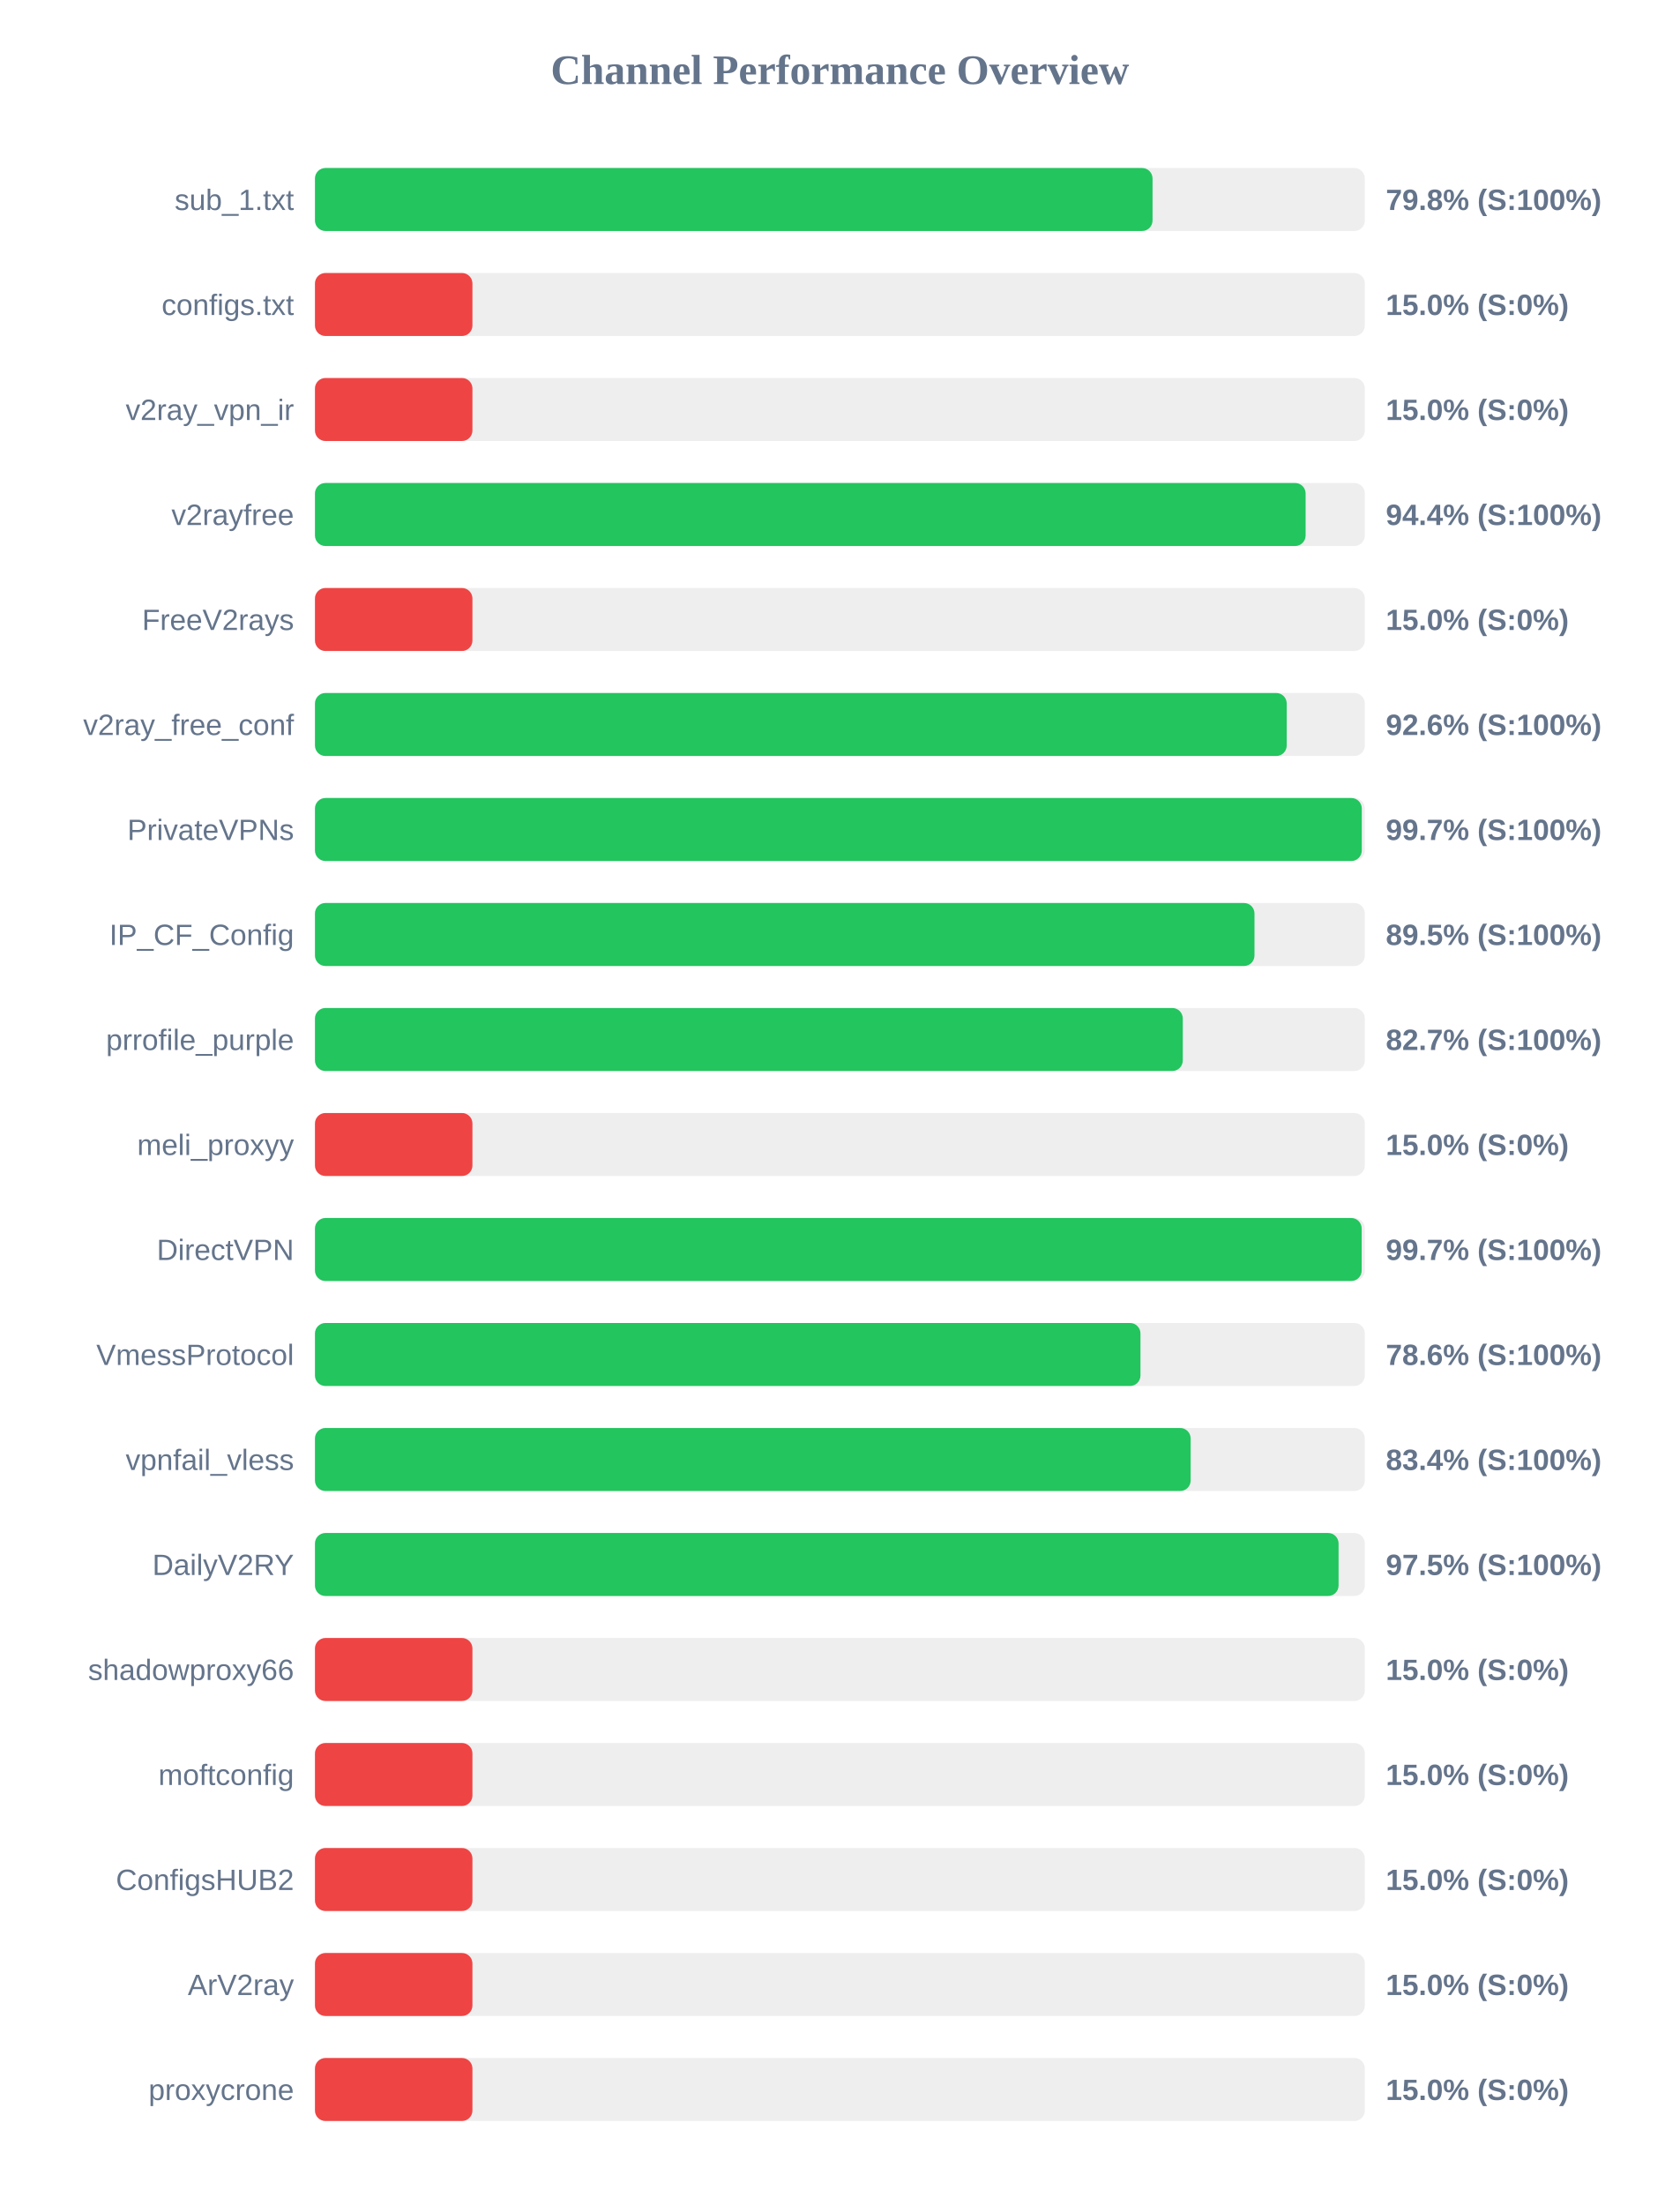
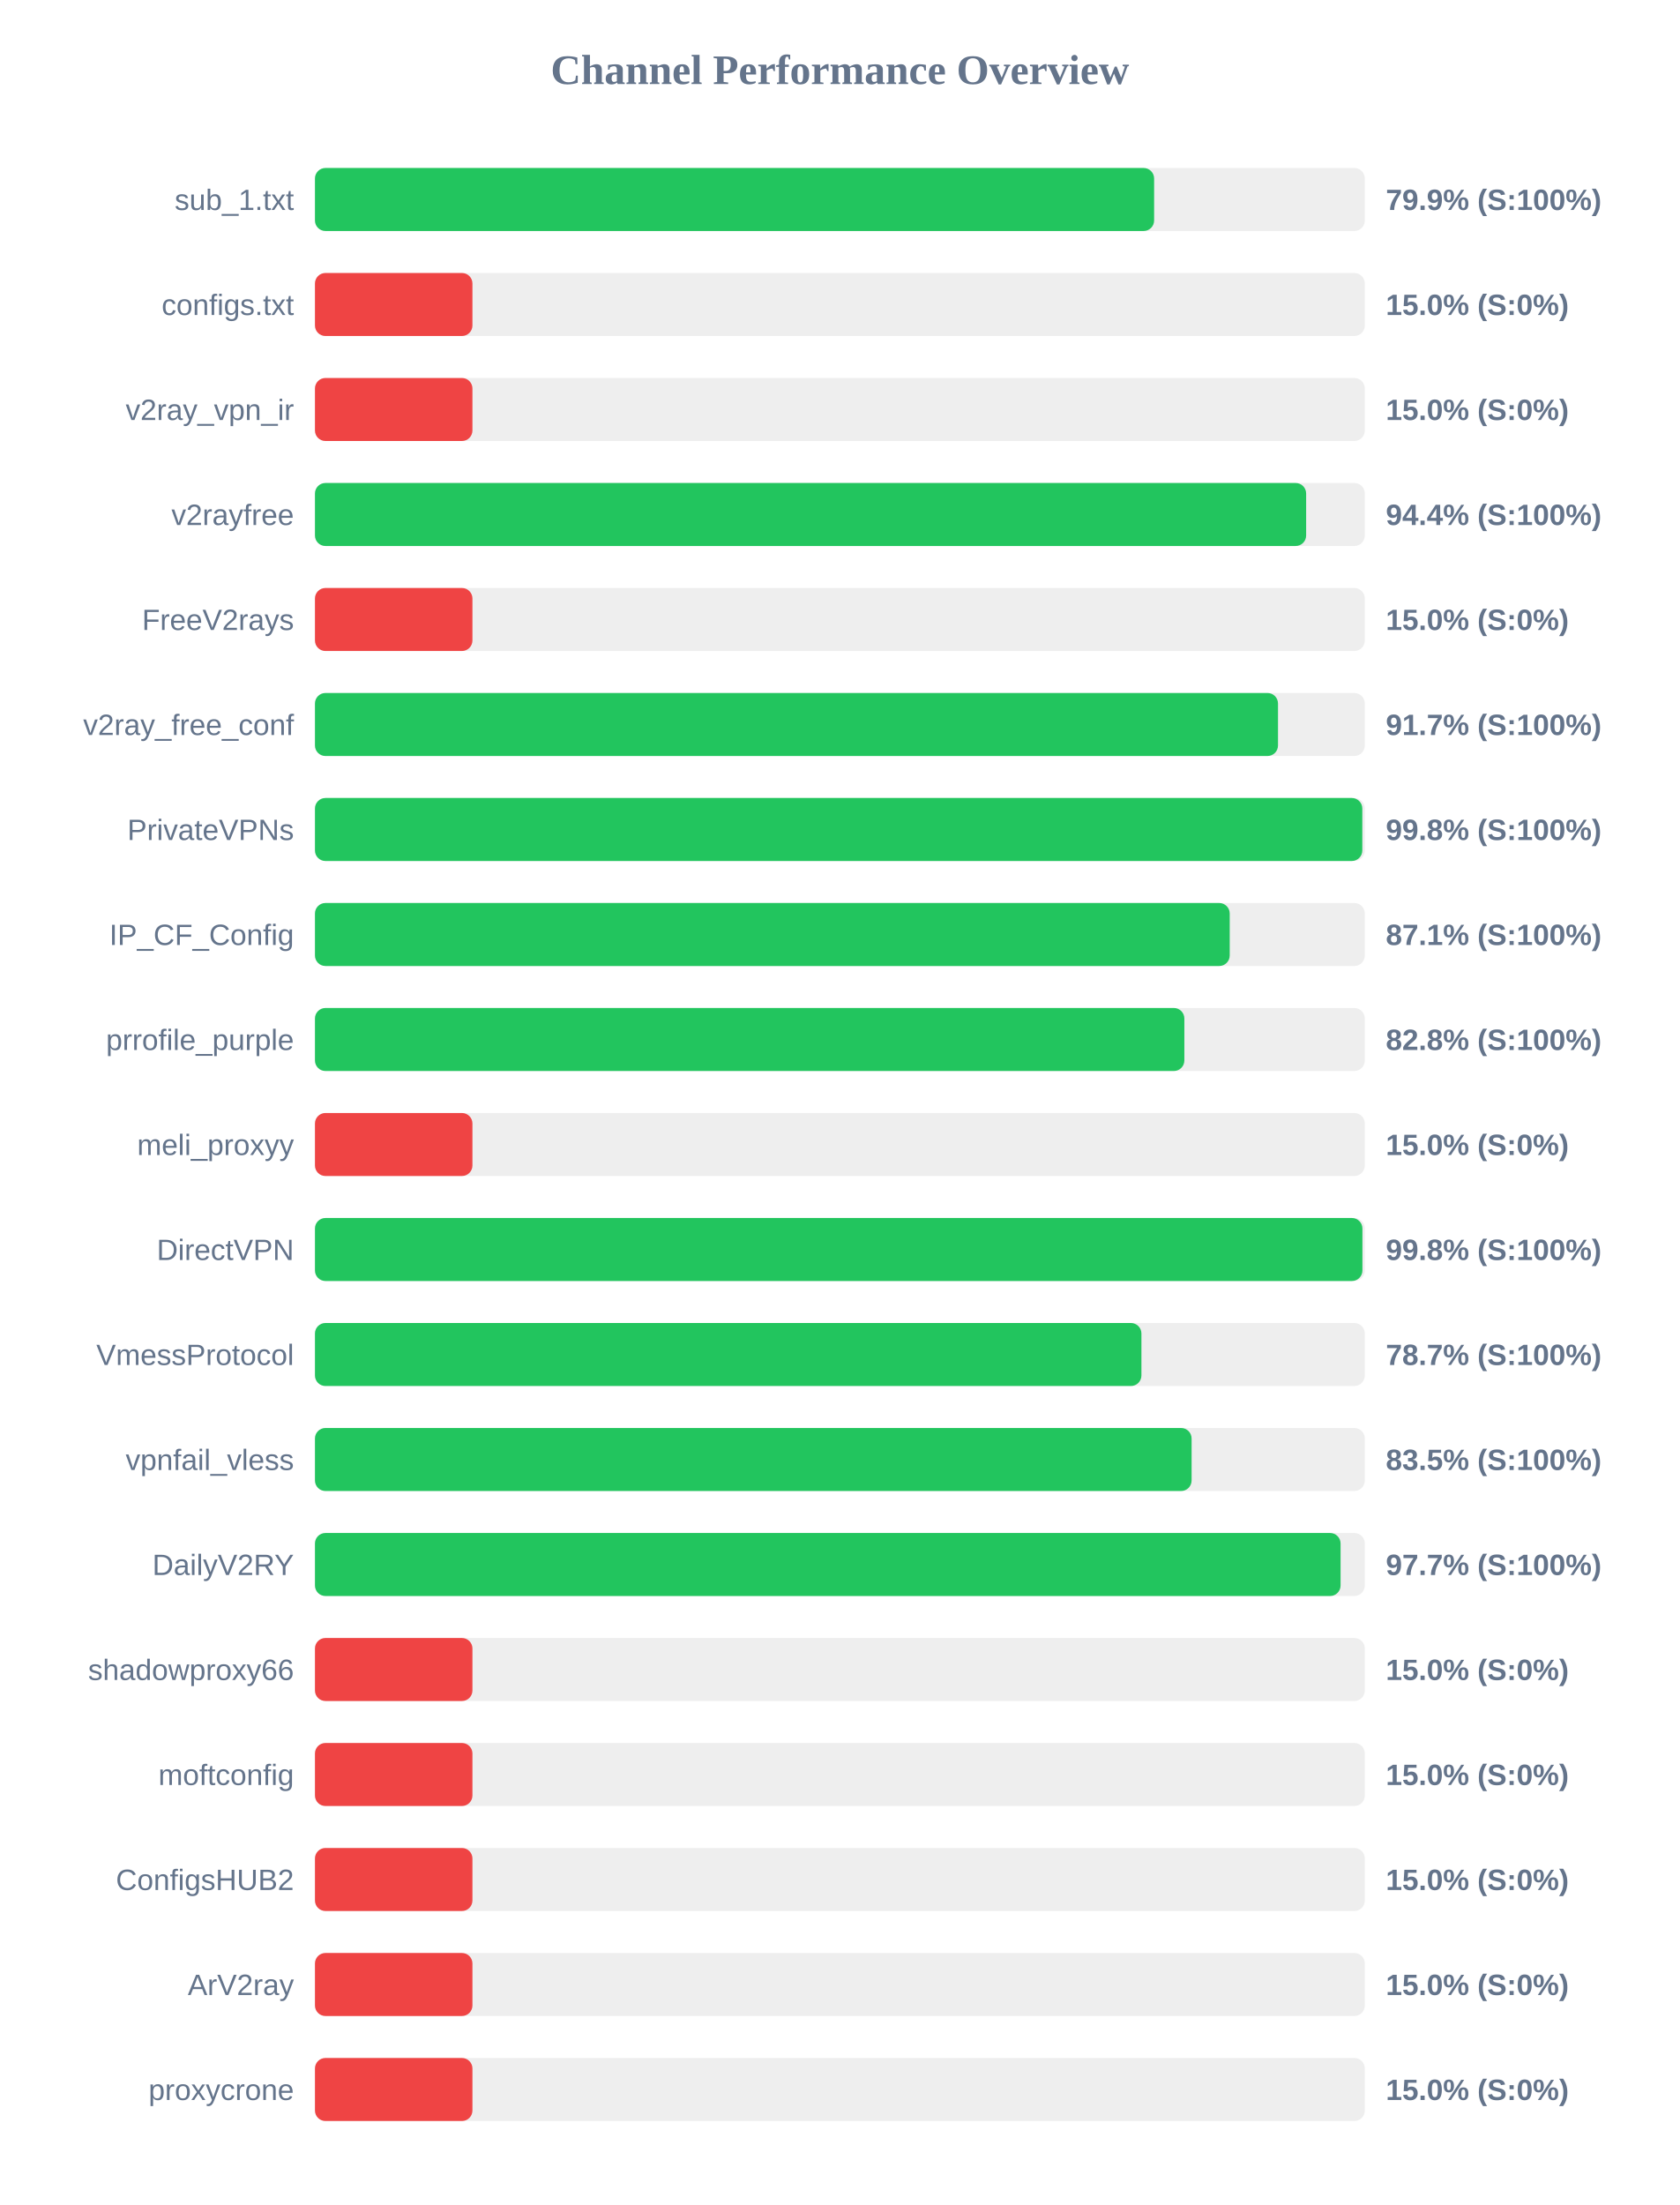
<svg xmlns="http://www.w3.org/2000/svg" width="800" height="1050" version="1.1">
  <style>
        .row { font: 14px Arial; fill: #64748b; }
        .score { font: bold 14px Arial; fill: #64748b; }
    </style>
  <text x="400" y="40" text-anchor="middle" font-size="20px" font-weight="bold" fill="#64748b">Channel Performance Overview</text>
  <rect x="150" y="80" width="500" height="30" fill="#eee" rx="5" />
-   <rect x="150" y="80" width="398.9" height="30" fill="#22c55e" rx="5" />
+   <rect x="150" y="80" width="399.65" height="30" fill="#22c55e" rx="5" />
  <text x="140" y="100" text-anchor="end" class="row">sub_1.txt</text>
-   <text x="660" y="100" text-anchor="start" class="score">79.8% (S:100%)</text>
+   <text x="660" y="100" text-anchor="start" class="score">79.9% (S:100%)</text>
  <rect x="150" y="130" width="500" height="30" fill="#eee" rx="5" />
  <rect x="150" y="130" width="75.0" height="30" fill="#ef4444" rx="5" />
  <text x="140" y="150" text-anchor="end" class="row">configs.txt</text>
  <text x="660" y="150" text-anchor="start" class="score">15.0% (S:0%)</text>
  <rect x="150" y="180" width="500" height="30" fill="#eee" rx="5" />
  <rect x="150" y="180" width="75.0" height="30" fill="#ef4444" rx="5" />
  <text x="140" y="200" text-anchor="end" class="row">v2ray_vpn_ir</text>
  <text x="660" y="200" text-anchor="start" class="score">15.0% (S:0%)</text>
  <rect x="150" y="230" width="500" height="30" fill="#eee" rx="5" />
-   <rect x="150" y="230" width="471.8" height="30" fill="#22c55e" rx="5" />
+   <rect x="150" y="230" width="472.05" height="30" fill="#22c55e" rx="5" />
  <text x="140" y="250" text-anchor="end" class="row">v2rayfree</text>
  <text x="660" y="250" text-anchor="start" class="score">94.4% (S:100%)</text>
  <rect x="150" y="280" width="500" height="30" fill="#eee" rx="5" />
  <rect x="150" y="280" width="75.0" height="30" fill="#ef4444" rx="5" />
  <text x="140" y="300" text-anchor="end" class="row">FreeV2rays</text>
  <text x="660" y="300" text-anchor="start" class="score">15.0% (S:0%)</text>
  <rect x="150" y="330" width="500" height="30" fill="#eee" rx="5" />
-   <rect x="150" y="330" width="462.8" height="30" fill="#22c55e" rx="5" />
+   <rect x="150" y="330" width="458.65" height="30" fill="#22c55e" rx="5" />
  <text x="140" y="350" text-anchor="end" class="row">v2ray_free_conf</text>
-   <text x="660" y="350" text-anchor="start" class="score">92.6% (S:100%)</text>
+   <text x="660" y="350" text-anchor="start" class="score">91.7% (S:100%)</text>
  <rect x="150" y="380" width="500" height="30" fill="#eee" rx="5" />
-   <rect x="150" y="380" width="498.55" height="30" fill="#22c55e" rx="5" />
+   <rect x="150" y="380" width="498.8" height="30" fill="#22c55e" rx="5" />
  <text x="140" y="400" text-anchor="end" class="row">PrivateVPNs</text>
-   <text x="660" y="400" text-anchor="start" class="score">99.7% (S:100%)</text>
+   <text x="660" y="400" text-anchor="start" class="score">99.8% (S:100%)</text>
  <rect x="150" y="430" width="500" height="30" fill="#eee" rx="5" />
-   <rect x="150" y="430" width="447.45" height="30" fill="#22c55e" rx="5" />
+   <rect x="150" y="430" width="435.65" height="30" fill="#22c55e" rx="5" />
  <text x="140" y="450" text-anchor="end" class="row">IP_CF_Config</text>
-   <text x="660" y="450" text-anchor="start" class="score">89.5% (S:100%)</text>
+   <text x="660" y="450" text-anchor="start" class="score">87.1% (S:100%)</text>
  <rect x="150" y="480" width="500" height="30" fill="#eee" rx="5" />
-   <rect x="150" y="480" width="413.3" height="30" fill="#22c55e" rx="5" />
+   <rect x="150" y="480" width="414.05" height="30" fill="#22c55e" rx="5" />
  <text x="140" y="500" text-anchor="end" class="row">prrofile_purple</text>
-   <text x="660" y="500" text-anchor="start" class="score">82.7% (S:100%)</text>
+   <text x="660" y="500" text-anchor="start" class="score">82.8% (S:100%)</text>
  <rect x="150" y="530" width="500" height="30" fill="#eee" rx="5" />
  <rect x="150" y="530" width="75.0" height="30" fill="#ef4444" rx="5" />
  <text x="140" y="550" text-anchor="end" class="row">meli_proxyy</text>
  <text x="660" y="550" text-anchor="start" class="score">15.0% (S:0%)</text>
  <rect x="150" y="580" width="500" height="30" fill="#eee" rx="5" />
-   <rect x="150" y="580" width="498.5" height="30" fill="#22c55e" rx="5" />
+   <rect x="150" y="580" width="498.85" height="30" fill="#22c55e" rx="5" />
  <text x="140" y="600" text-anchor="end" class="row">DirectVPN</text>
-   <text x="660" y="600" text-anchor="start" class="score">99.7% (S:100%)</text>
+   <text x="660" y="600" text-anchor="start" class="score">99.8% (S:100%)</text>
  <rect x="150" y="630" width="500" height="30" fill="#eee" rx="5" />
-   <rect x="150" y="630" width="393.15" height="30" fill="#22c55e" rx="5" />
+   <rect x="150" y="630" width="393.6" height="30" fill="#22c55e" rx="5" />
  <text x="140" y="650" text-anchor="end" class="row">VmessProtocol</text>
-   <text x="660" y="650" text-anchor="start" class="score">78.6% (S:100%)</text>
+   <text x="660" y="650" text-anchor="start" class="score">78.7% (S:100%)</text>
  <rect x="150" y="680" width="500" height="30" fill="#eee" rx="5" />
-   <rect x="150" y="680" width="417.05" height="30" fill="#22c55e" rx="5" />
+   <rect x="150" y="680" width="417.5" height="30" fill="#22c55e" rx="5" />
  <text x="140" y="700" text-anchor="end" class="row">vpnfail_vless</text>
-   <text x="660" y="700" text-anchor="start" class="score">83.4% (S:100%)</text>
+   <text x="660" y="700" text-anchor="start" class="score">83.5% (S:100%)</text>
  <rect x="150" y="730" width="500" height="30" fill="#eee" rx="5" />
-   <rect x="150" y="730" width="487.5" height="30" fill="#22c55e" rx="5" />
+   <rect x="150" y="730" width="488.45" height="30" fill="#22c55e" rx="5" />
  <text x="140" y="750" text-anchor="end" class="row">DailyV2RY</text>
-   <text x="660" y="750" text-anchor="start" class="score">97.5% (S:100%)</text>
+   <text x="660" y="750" text-anchor="start" class="score">97.7% (S:100%)</text>
  <rect x="150" y="780" width="500" height="30" fill="#eee" rx="5" />
  <rect x="150" y="780" width="75.0" height="30" fill="#ef4444" rx="5" />
  <text x="140" y="800" text-anchor="end" class="row">shadowproxy66</text>
  <text x="660" y="800" text-anchor="start" class="score">15.0% (S:0%)</text>
  <rect x="150" y="830" width="500" height="30" fill="#eee" rx="5" />
  <rect x="150" y="830" width="75.0" height="30" fill="#ef4444" rx="5" />
  <text x="140" y="850" text-anchor="end" class="row">moftconfig</text>
  <text x="660" y="850" text-anchor="start" class="score">15.0% (S:0%)</text>
  <rect x="150" y="880" width="500" height="30" fill="#eee" rx="5" />
  <rect x="150" y="880" width="75.0" height="30" fill="#ef4444" rx="5" />
  <text x="140" y="900" text-anchor="end" class="row">ConfigsHUB2</text>
  <text x="660" y="900" text-anchor="start" class="score">15.0% (S:0%)</text>
  <rect x="150" y="930" width="500" height="30" fill="#eee" rx="5" />
  <rect x="150" y="930" width="75.0" height="30" fill="#ef4444" rx="5" />
  <text x="140" y="950" text-anchor="end" class="row">ArV2ray</text>
  <text x="660" y="950" text-anchor="start" class="score">15.0% (S:0%)</text>
  <rect x="150" y="980" width="500" height="30" fill="#eee" rx="5" />
  <rect x="150" y="980" width="75.0" height="30" fill="#ef4444" rx="5" />
  <text x="140" y="1000" text-anchor="end" class="row">proxycrone</text>
  <text x="660" y="1000" text-anchor="start" class="score">15.0% (S:0%)</text>
</svg>
